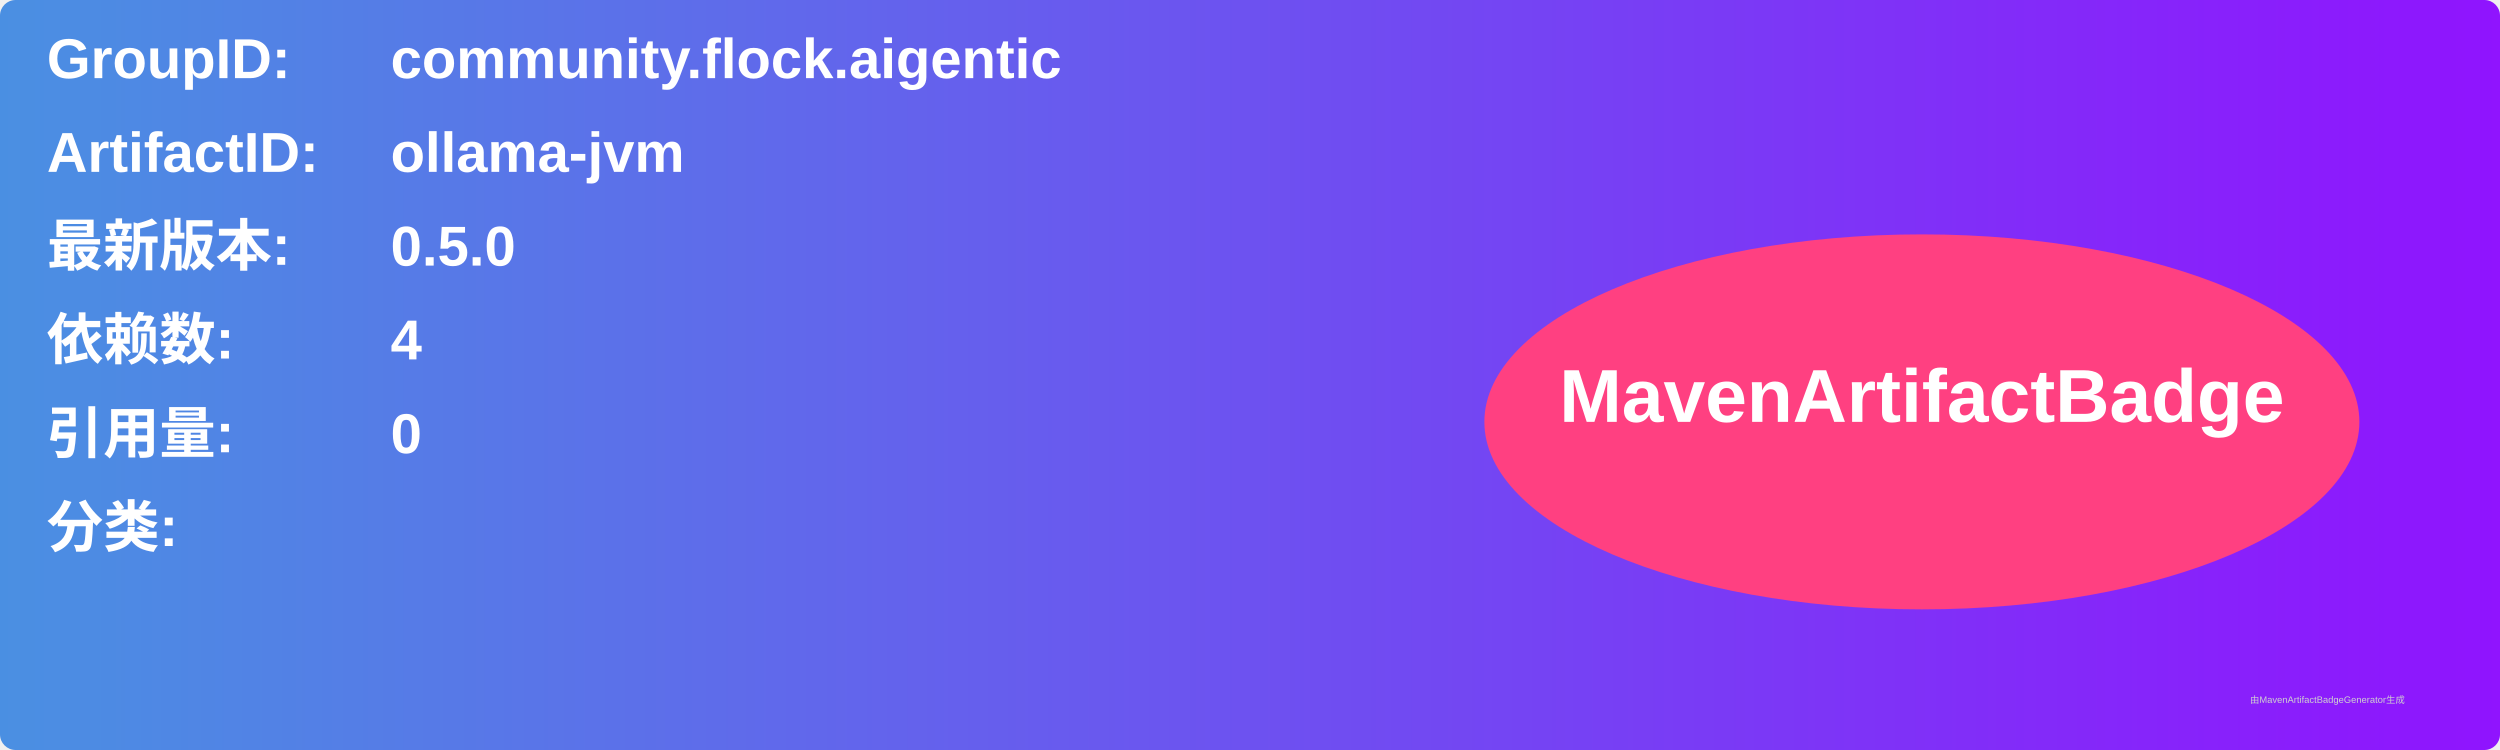
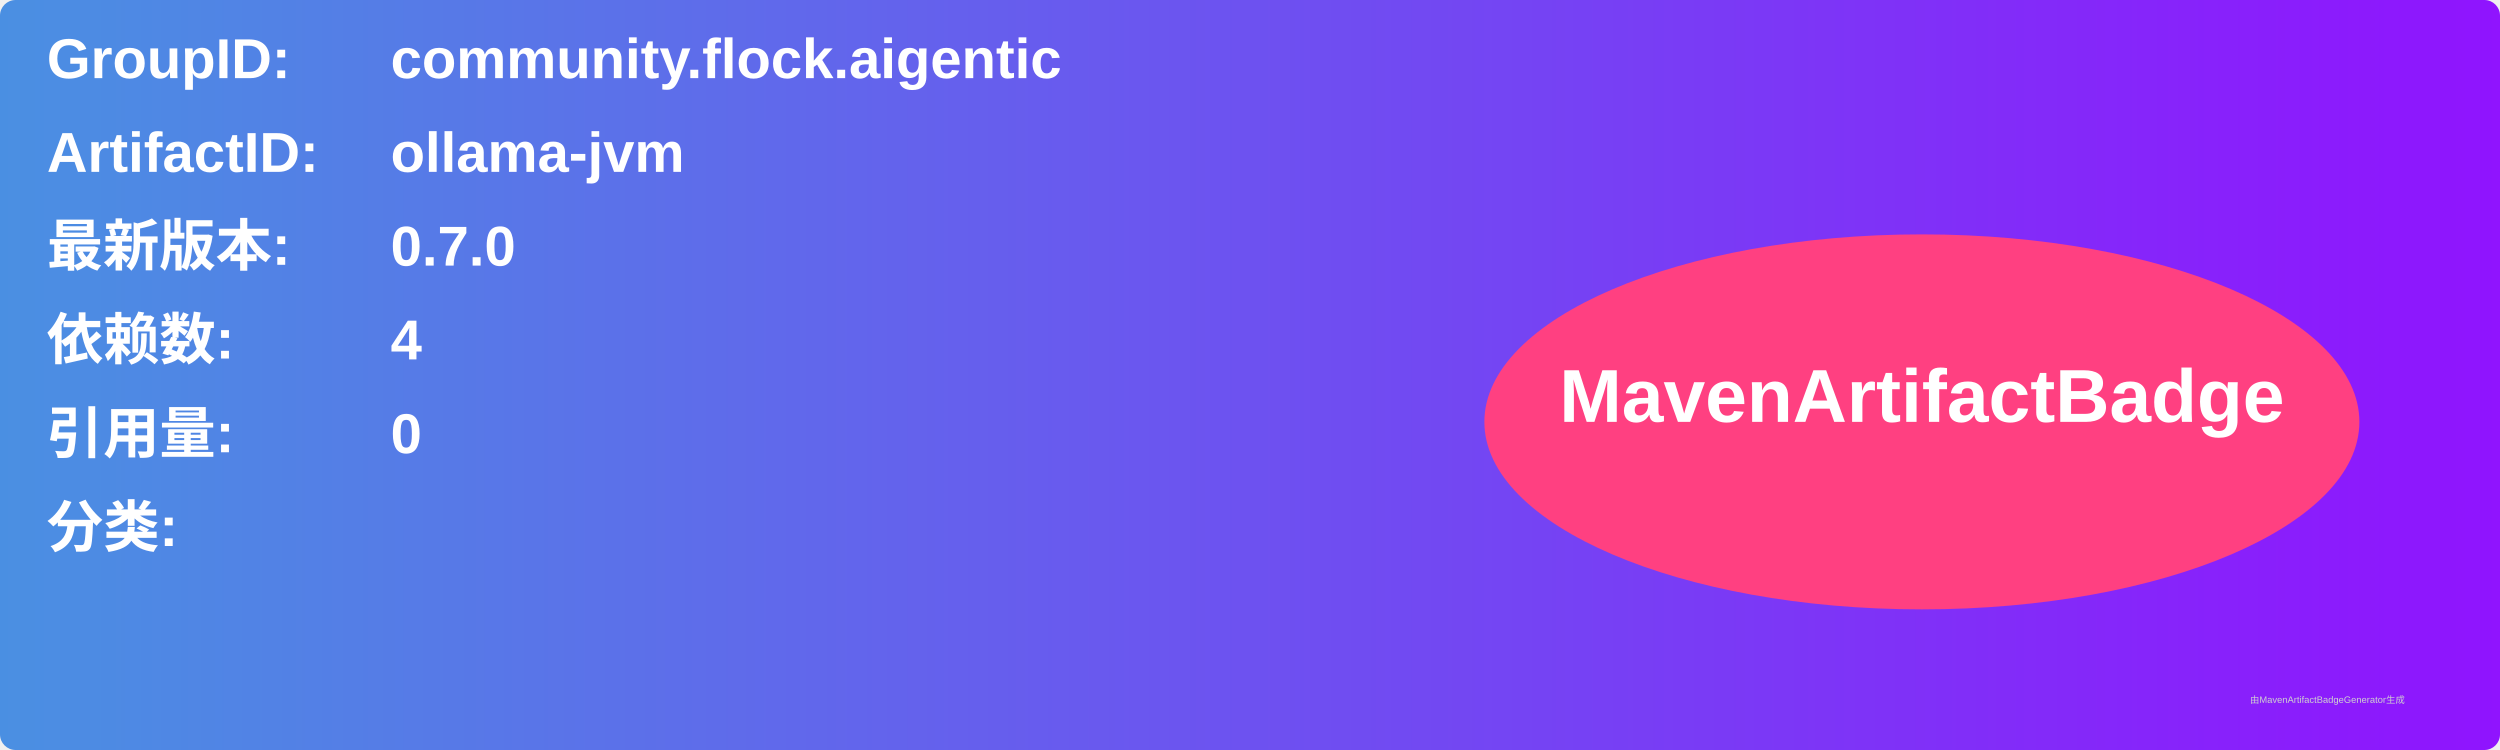
<svg xmlns="http://www.w3.org/2000/svg" width="800" height="240" viewBox="0 0 800 240">
  <linearGradient id="grad" x1="0%" y1="0%" x2="100%" y2="0%">
    <stop offset="0%" stop-color="#4a90e2" />
    <stop offset="100%" stop-color="#9013fe" />
  </linearGradient>
  <rect width="100%" height="100%" rx="5" ry="5" fill="url(#grad)" />
  <g transform="translate(15, 15)">
    <text x="0" y="10" font-family="Arial" font-size="18" fill="white" font-weight="bold" width="260">GroupID:</text>
    <text x="110" y="10" font-family="Arial" font-size="18" fill="white" font-weight="bold" width="460">community.flock.aigentic</text>
    <text x="0" y="40" font-family="Arial" font-size="18" fill="white" font-weight="bold" width="260">ArtifactID:</text>
    <text x="110" y="40" font-family="Arial" font-size="18" fill="white" font-weight="bold" width="460">ollama-jvm</text>
    <text x="0" y="70" font-family="Arial" font-size="18" fill="white" font-weight="bold">最新版本:</text>
    <text x="110" y="70" font-family="Arial" font-size="18" fill="white" font-weight="bold">
-       <tspan font-weight="bold">0.5.0</tspan>
+       <tspan font-weight="bold">0.7.0</tspan>
    </text>
    <text x="0" y="100" font-family="Arial" font-size="18" fill="white" font-weight="bold">依赖数: </text>
    <text x="110" y="100" font-family="Arial" font-size="18" fill="white">
      <tspan font-weight="bold">4</tspan>
    </text>
    <text x="0" y="130" font-family="Arial" font-size="18" fill="white" font-weight="bold">引用量: </text>
    <text x="110" y="130" font-family="Arial" font-size="18" fill="white">
      <tspan font-weight="bold">0</tspan>
    </text>
    <text x="0" y="160" font-family="Arial" font-size="18" fill="white" font-weight="bold">分类:</text>
    <text x="10" y="190" font-family="Arial" font-size="10" fill="white">
      <tspan font-weight="bold" />
    </text>
    <ellipse cx="600" cy="120" rx="140" ry="60" fill="#ff4081" />
    <text x="600" y="120" text-anchor="middle" font-family="Arial" font-size="24" fill="white" font-weight="bold">MavenArtifactBadge</text>
  </g>
  <text x="720" y="225" font-family="Arial" font-size="3" fill="#d0d0d0">由MavenArtifactBadgeGenerator生成</text>
</svg>
